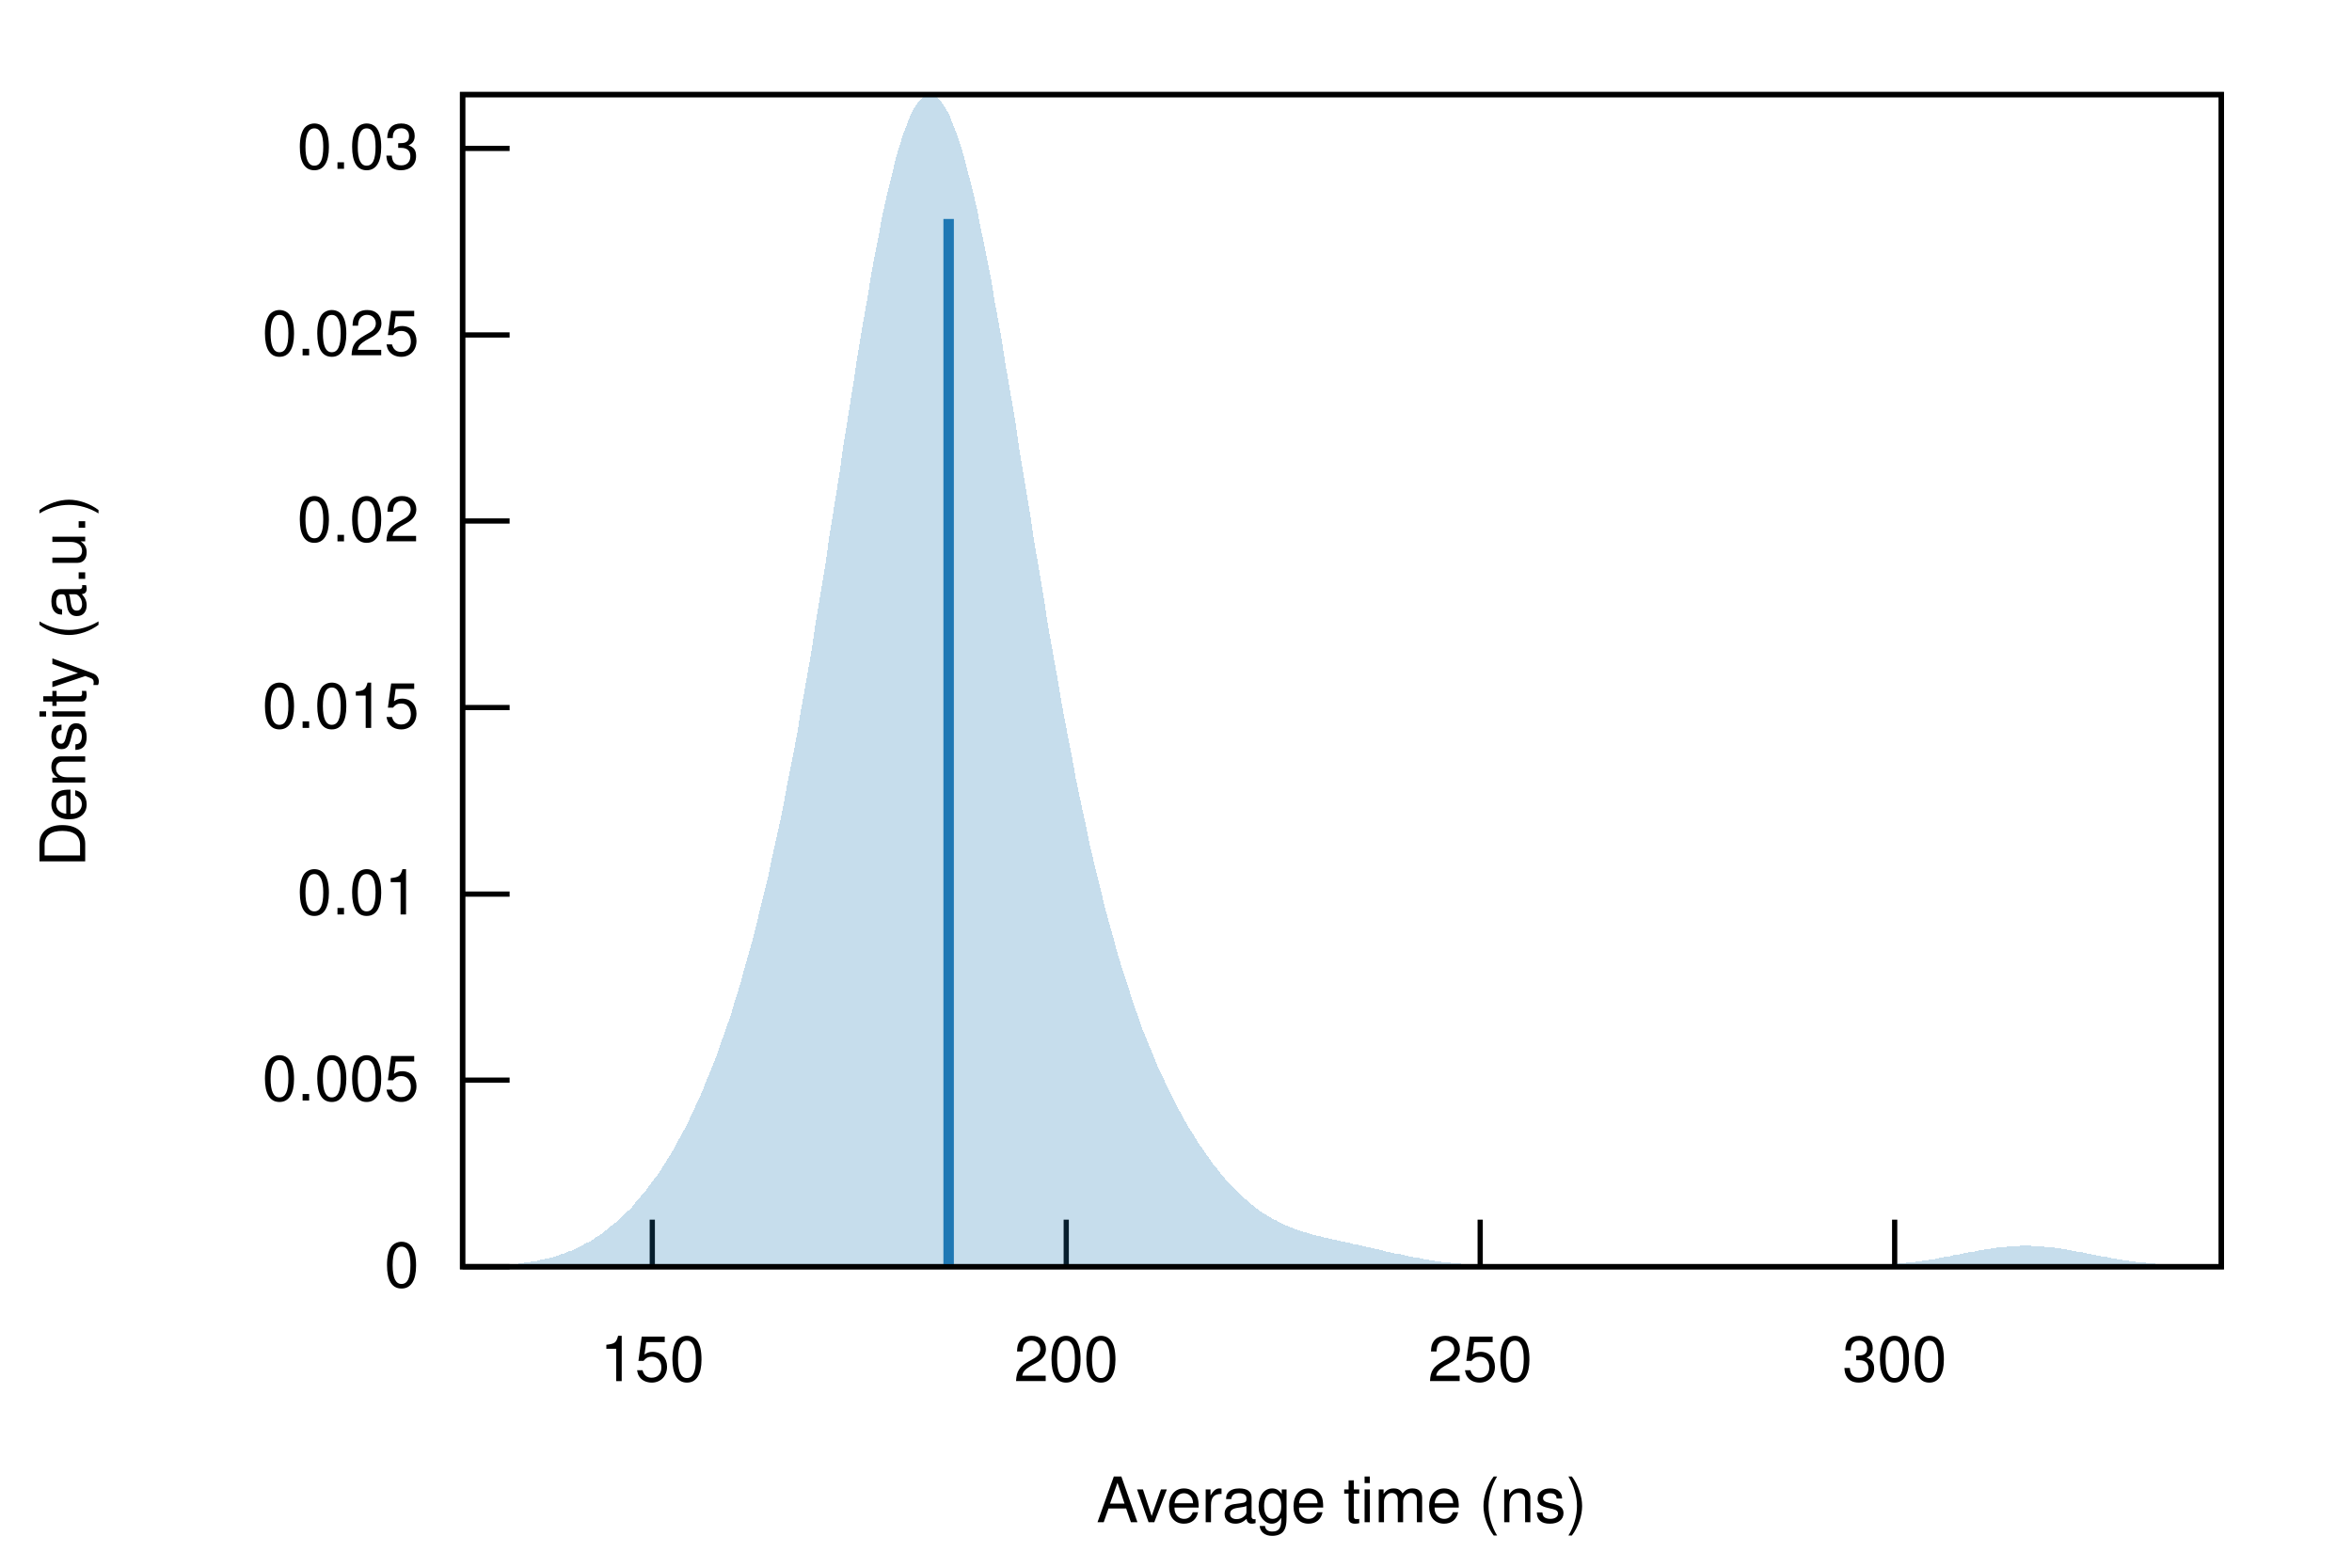
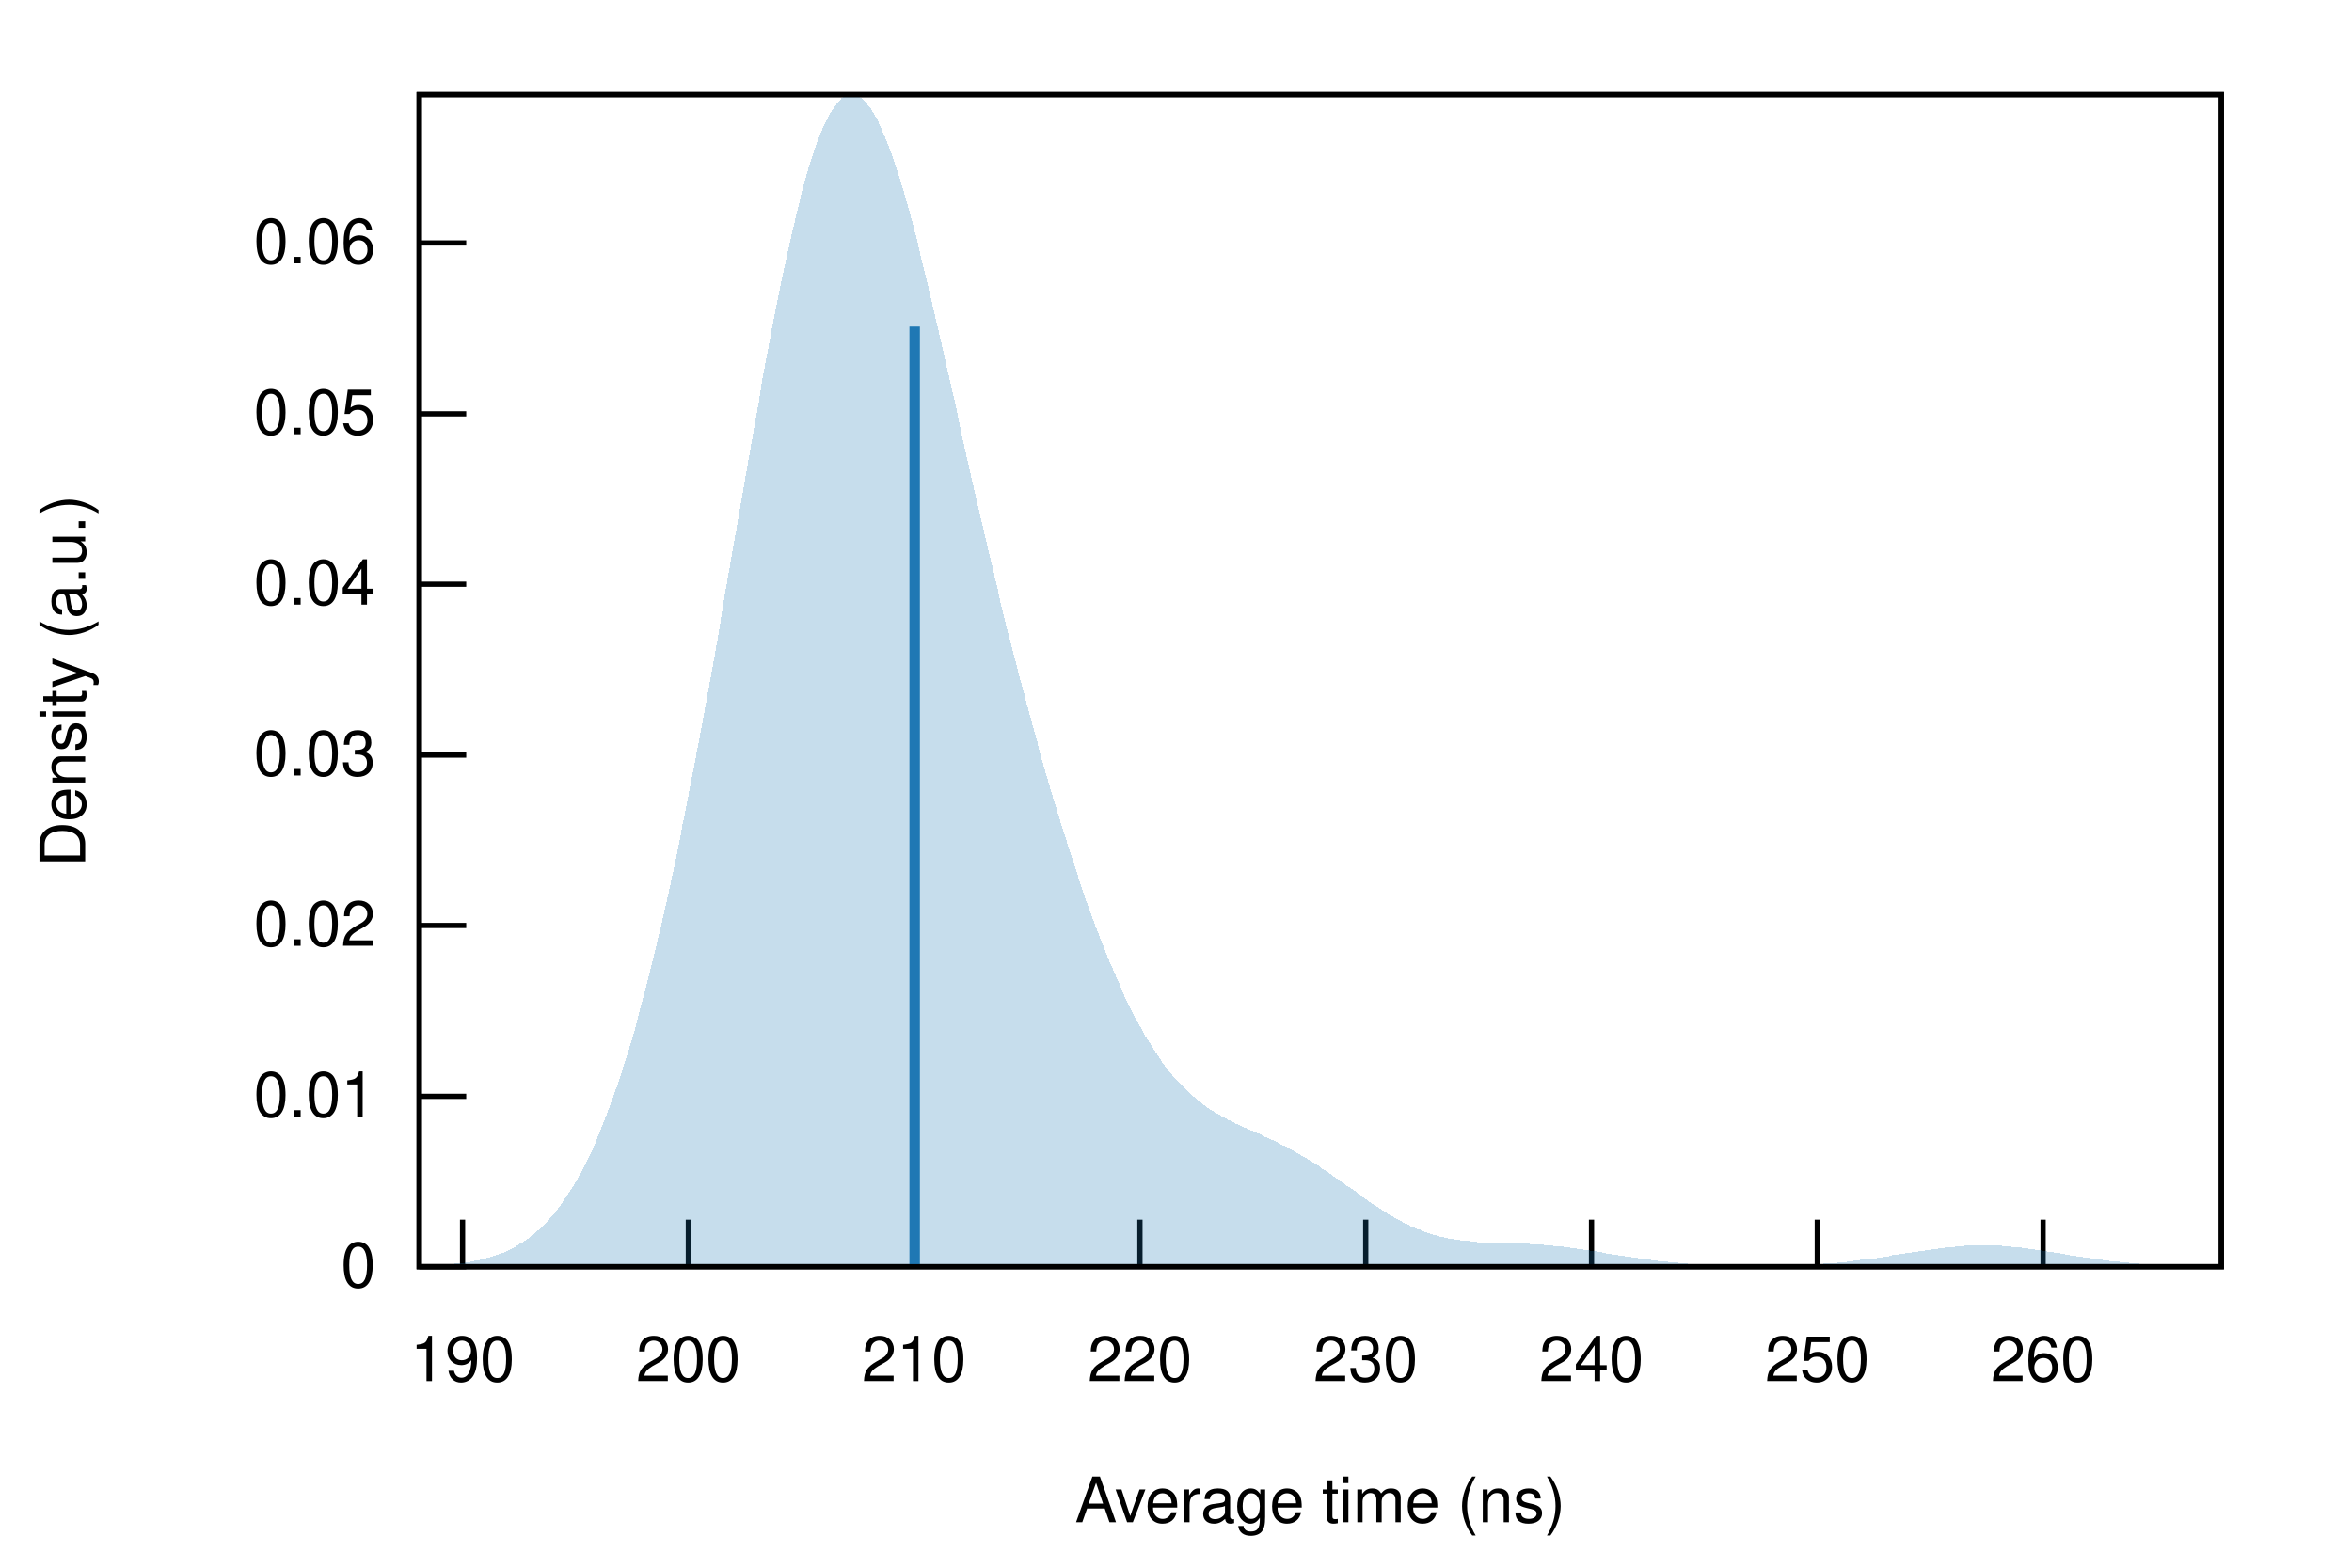
<svg xmlns="http://www.w3.org/2000/svg" xmlns:xlink="http://www.w3.org/1999/xlink" viewBox="0 0 450 300">
  <g id="gnuplot_canvas">
    <rect x="0" y="0" width="450" height="300" fill="none" />
    <defs>
      <circle id="gpDot" r="0.5" stroke-width="0.5" />
      <path id="gpPt0" stroke-width="0.222" stroke="currentColor" d="M-1,0 h2 M0,-1 v2" />
      <path id="gpPt1" stroke-width="0.222" stroke="currentColor" d="M-1,-1 L1,1 M1,-1 L-1,1" />
      <path id="gpPt2" stroke-width="0.222" stroke="currentColor" d="M-1,0 L1,0 M0,-1 L0,1 M-1,-1 L1,1 M-1,1 L1,-1" />
      <rect id="gpPt3" stroke-width="0.222" stroke="currentColor" x="-1" y="-1" width="2" height="2" />
      <rect id="gpPt4" stroke-width="0.222" stroke="currentColor" fill="currentColor" x="-1" y="-1" width="2" height="2" />
      <circle id="gpPt5" stroke-width="0.222" stroke="currentColor" cx="0" cy="0" r="1" />
      <use xlink:href="#gpPt5" id="gpPt6" fill="currentColor" stroke="none" />
      <path id="gpPt7" stroke-width="0.222" stroke="currentColor" d="M0,-1.33 L-1.33,0.67 L1.33,0.67 z" />
      <use xlink:href="#gpPt7" id="gpPt8" fill="currentColor" stroke="none" />
      <use xlink:href="#gpPt7" id="gpPt9" stroke="currentColor" transform="rotate(180)" />
      <use xlink:href="#gpPt9" id="gpPt10" fill="currentColor" stroke="none" />
      <use xlink:href="#gpPt3" id="gpPt11" stroke="currentColor" transform="rotate(45)" />
      <use xlink:href="#gpPt11" id="gpPt12" fill="currentColor" stroke="none" />
      <path id="gpPt13" stroke-width="0.222" stroke="currentColor" d="M0,1.330 L1.265,0.411 L0.782,-1.067 L-0.782,-1.076 L-1.265,0.411 z" />
      <use xlink:href="#gpPt13" id="gpPt14" fill="currentColor" stroke="none" />
      <filter id="textbox" filterUnits="objectBoundingBox" x="0" y="0" height="1" width="1">
        <feFlood flood-color="white" flood-opacity="1" result="bgnd" />
        <feComposite in="SourceGraphic" in2="bgnd" operator="atop" />
      </filter>
      <filter id="greybox" filterUnits="objectBoundingBox" x="0" y="0" height="1" width="1">
        <feFlood flood-color="lightgrey" flood-opacity="1" result="grey" />
        <feComposite in="SourceGraphic" in2="grey" operator="atop" />
      </filter>
    </defs>
    <g fill="none" color="white" stroke="currentColor" stroke-width="1.00" stroke-linecap="butt" stroke-linejoin="miter">
</g>
    <g fill="none" color="black" stroke="currentColor" stroke-width="1.00" stroke-linecap="butt" stroke-linejoin="miter">
-       <path stroke="black" d="M88.5,242.4 L97.5,242.4  " />
-       <g transform="translate(80.2,246.3)" stroke="none" fill="black" font-family="Helvetica" font-size="12.00" text-anchor="end">
+       <path stroke="black" d="M80.2,242.4 L89.2,242.4  " />
+       <g transform="translate(71.9,246.3)" stroke="none" fill="black" font-family="Helvetica" font-size="12.00" text-anchor="end">
        <text>
          <tspan font-family="Helvetica"> 0</tspan>
        </text>
      </g>
    </g>
    <g fill="none" color="black" stroke="currentColor" stroke-width="1.00" stroke-linecap="butt" stroke-linejoin="miter">
-       <path stroke="black" d="M88.5,206.7 L97.5,206.7  " />
-       <g transform="translate(80.2,210.6)" stroke="none" fill="black" font-family="Helvetica" font-size="12.00" text-anchor="end">
-         <text>
-           <tspan font-family="Helvetica"> 0.005</tspan>
-         </text>
-       </g>
-     </g>
-     <g fill="none" color="black" stroke="currentColor" stroke-width="1.00" stroke-linecap="butt" stroke-linejoin="miter">
-       <path stroke="black" d="M88.5,171.1 L97.5,171.1  " />
-       <g transform="translate(80.2,175.0)" stroke="none" fill="black" font-family="Helvetica" font-size="12.00" text-anchor="end">
+       <path stroke="black" d="M80.2,209.8 L89.2,209.8  " />
+       <g transform="translate(71.9,213.7)" stroke="none" fill="black" font-family="Helvetica" font-size="12.00" text-anchor="end">
        <text>
          <tspan font-family="Helvetica"> 0.01</tspan>
        </text>
      </g>
    </g>
    <g fill="none" color="black" stroke="currentColor" stroke-width="1.00" stroke-linecap="butt" stroke-linejoin="miter">
-       <path stroke="black" d="M88.5,135.4 L97.5,135.4  " />
-       <g transform="translate(80.2,139.3)" stroke="none" fill="black" font-family="Helvetica" font-size="12.00" text-anchor="end">
-         <text>
-           <tspan font-family="Helvetica"> 0.015</tspan>
-         </text>
-       </g>
-     </g>
-     <g fill="none" color="black" stroke="currentColor" stroke-width="1.00" stroke-linecap="butt" stroke-linejoin="miter">
-       <path stroke="black" d="M88.5,99.7 L97.5,99.7  " />
-       <g transform="translate(80.2,103.6)" stroke="none" fill="black" font-family="Helvetica" font-size="12.00" text-anchor="end">
+       <path stroke="black" d="M80.2,177.1 L89.2,177.1  " />
+       <g transform="translate(71.9,181.0)" stroke="none" fill="black" font-family="Helvetica" font-size="12.00" text-anchor="end">
        <text>
          <tspan font-family="Helvetica"> 0.02</tspan>
        </text>
      </g>
    </g>
    <g fill="none" color="black" stroke="currentColor" stroke-width="1.00" stroke-linecap="butt" stroke-linejoin="miter">
-       <path stroke="black" d="M88.5,64.1 L97.5,64.1  " />
-       <g transform="translate(80.2,68.0)" stroke="none" fill="black" font-family="Helvetica" font-size="12.00" text-anchor="end">
-         <text>
-           <tspan font-family="Helvetica"> 0.025</tspan>
-         </text>
-       </g>
-     </g>
-     <g fill="none" color="black" stroke="currentColor" stroke-width="1.00" stroke-linecap="butt" stroke-linejoin="miter">
-       <path stroke="black" d="M88.5,28.4 L97.5,28.4  " />
-       <g transform="translate(80.2,32.3)" stroke="none" fill="black" font-family="Helvetica" font-size="12.00" text-anchor="end">
+       <path stroke="black" d="M80.2,144.5 L89.2,144.5  " />
+       <g transform="translate(71.9,148.4)" stroke="none" fill="black" font-family="Helvetica" font-size="12.00" text-anchor="end">
        <text>
          <tspan font-family="Helvetica"> 0.03</tspan>
        </text>
      </g>
    </g>
    <g fill="none" color="black" stroke="currentColor" stroke-width="1.00" stroke-linecap="butt" stroke-linejoin="miter">
-       <path stroke="black" d="M124.8,242.4 L124.8,233.4  " />
-       <g transform="translate(124.8,264.3)" stroke="none" fill="black" font-family="Helvetica" font-size="12.00" text-anchor="middle">
+       <path stroke="black" d="M80.2,111.8 L89.2,111.8  " />
+       <g transform="translate(71.9,115.7)" stroke="none" fill="black" font-family="Helvetica" font-size="12.00" text-anchor="end">
        <text>
-           <tspan font-family="Helvetica"> 150</tspan>
+           <tspan font-family="Helvetica"> 0.04</tspan>
        </text>
      </g>
    </g>
    <g fill="none" color="black" stroke="currentColor" stroke-width="1.00" stroke-linecap="butt" stroke-linejoin="miter">
-       <path stroke="black" d="M204.0,242.4 L204.0,233.4  " />
-       <g transform="translate(204.0,264.3)" stroke="none" fill="black" font-family="Helvetica" font-size="12.00" text-anchor="middle">
+       <path stroke="black" d="M80.2,79.2 L89.2,79.2  " />
+       <g transform="translate(71.9,83.1)" stroke="none" fill="black" font-family="Helvetica" font-size="12.00" text-anchor="end">
+         <text>
+           <tspan font-family="Helvetica"> 0.05</tspan>
+         </text>
+       </g>
+     </g>
+     <g fill="none" color="black" stroke="currentColor" stroke-width="1.00" stroke-linecap="butt" stroke-linejoin="miter">
+       <path stroke="black" d="M80.2,46.5 L89.2,46.5  " />
+       <g transform="translate(71.9,50.4)" stroke="none" fill="black" font-family="Helvetica" font-size="12.00" text-anchor="end">
+         <text>
+           <tspan font-family="Helvetica"> 0.06</tspan>
+         </text>
+       </g>
+     </g>
+     <g fill="none" color="black" stroke="currentColor" stroke-width="1.00" stroke-linecap="butt" stroke-linejoin="miter">
+       <path stroke="black" d="M88.5,242.4 L88.5,233.4  " />
+       <g transform="translate(88.5,264.3)" stroke="none" fill="black" font-family="Helvetica" font-size="12.00" text-anchor="middle">
+         <text>
+           <tspan font-family="Helvetica"> 190</tspan>
+         </text>
+       </g>
+     </g>
+     <g fill="none" color="black" stroke="currentColor" stroke-width="1.00" stroke-linecap="butt" stroke-linejoin="miter">
+       <path stroke="black" d="M131.7,242.4 L131.7,233.4  " />
+       <g transform="translate(131.7,264.3)" stroke="none" fill="black" font-family="Helvetica" font-size="12.00" text-anchor="middle">
        <text>
          <tspan font-family="Helvetica"> 200</tspan>
        </text>
      </g>
    </g>
    <g fill="none" color="black" stroke="currentColor" stroke-width="1.00" stroke-linecap="butt" stroke-linejoin="miter">
-       <path stroke="black" d="M283.2,242.4 L283.2,233.4  " />
-       <g transform="translate(283.2,264.3)" stroke="none" fill="black" font-family="Helvetica" font-size="12.00" text-anchor="middle">
+       <path stroke="black" d="M174.9,242.4 L174.9,233.4  " />
+       <g transform="translate(174.9,264.3)" stroke="none" fill="black" font-family="Helvetica" font-size="12.00" text-anchor="middle">
+         <text>
+           <tspan font-family="Helvetica"> 210</tspan>
+         </text>
+       </g>
+     </g>
+     <g fill="none" color="black" stroke="currentColor" stroke-width="1.00" stroke-linecap="butt" stroke-linejoin="miter">
+       <path stroke="black" d="M218.1,242.4 L218.1,233.4  " />
+       <g transform="translate(218.1,264.3)" stroke="none" fill="black" font-family="Helvetica" font-size="12.00" text-anchor="middle">
+         <text>
+           <tspan font-family="Helvetica"> 220</tspan>
+         </text>
+       </g>
+     </g>
+     <g fill="none" color="black" stroke="currentColor" stroke-width="1.00" stroke-linecap="butt" stroke-linejoin="miter">
+       <path stroke="black" d="M261.3,242.4 L261.3,233.4  " />
+       <g transform="translate(261.3,264.3)" stroke="none" fill="black" font-family="Helvetica" font-size="12.00" text-anchor="middle">
+         <text>
+           <tspan font-family="Helvetica"> 230</tspan>
+         </text>
+       </g>
+     </g>
+     <g fill="none" color="black" stroke="currentColor" stroke-width="1.00" stroke-linecap="butt" stroke-linejoin="miter">
+       <path stroke="black" d="M304.5,242.4 L304.5,233.4  " />
+       <g transform="translate(304.5,264.3)" stroke="none" fill="black" font-family="Helvetica" font-size="12.00" text-anchor="middle">
+         <text>
+           <tspan font-family="Helvetica"> 240</tspan>
+         </text>
+       </g>
+     </g>
+     <g fill="none" color="black" stroke="currentColor" stroke-width="1.00" stroke-linecap="butt" stroke-linejoin="miter">
+       <path stroke="black" d="M347.7,242.4 L347.7,233.4  " />
+       <g transform="translate(347.7,264.3)" stroke="none" fill="black" font-family="Helvetica" font-size="12.00" text-anchor="middle">
        <text>
          <tspan font-family="Helvetica"> 250</tspan>
        </text>
      </g>
    </g>
    <g fill="none" color="black" stroke="currentColor" stroke-width="1.00" stroke-linecap="butt" stroke-linejoin="miter">
-       <path stroke="black" d="M362.5,242.4 L362.5,233.4  " />
-       <g transform="translate(362.5,264.3)" stroke="none" fill="black" font-family="Helvetica" font-size="12.00" text-anchor="middle">
+       <path stroke="black" d="M390.9,242.4 L390.9,233.4  " />
+       <g transform="translate(390.9,264.3)" stroke="none" fill="black" font-family="Helvetica" font-size="12.00" text-anchor="middle">
        <text>
-           <tspan font-family="Helvetica"> 300</tspan>
+           <tspan font-family="Helvetica"> 260</tspan>
        </text>
      </g>
    </g>
    <g fill="none" color="black" stroke="currentColor" stroke-width="1.00" stroke-linecap="butt" stroke-linejoin="miter">
</g>
    <g fill="none" color="black" stroke="currentColor" stroke-width="1.00" stroke-linecap="butt" stroke-linejoin="miter">
-       <path stroke="black" d="M88.5,18.1 L88.5,242.4 L425.0,242.4 L425.0,18.1 L88.5,18.1 Z  " />
+       <path stroke="black" d="M80.2,18.1 L80.2,242.4 L425.0,242.4 L425.0,18.1 L80.2,18.1 Z  " />
    </g>
    <g fill="none" color="black" stroke="currentColor" stroke-width="1.00" stroke-linecap="butt" stroke-linejoin="miter">
      <g transform="translate(16.3,130.3) rotate(270)" stroke="none" fill="black" font-family="Helvetica" font-size="12.00" text-anchor="middle">
        <text>
          <tspan font-family="Helvetica">Density (a.u.)</tspan>
        </text>
      </g>
    </g>
    <g fill="none" color="black" stroke="currentColor" stroke-width="1.00" stroke-linecap="butt" stroke-linejoin="miter">
-       <g transform="translate(256.7,291.3)" stroke="none" fill="black" font-family="Helvetica" font-size="12.00" text-anchor="middle">
+       <g transform="translate(252.6,291.3)" stroke="none" fill="black" font-family="Helvetica" font-size="12.00" text-anchor="middle">
        <text>
          <tspan font-family="Helvetica">Average time (ns)</tspan>
        </text>
      </g>
    </g>
    <g fill="none" color="black" stroke="currentColor" stroke-width="1.00" stroke-linecap="butt" stroke-linejoin="miter">
</g>
    <g id="gnuplot_plot_1">
      <g fill="none" color="black" stroke="currentColor" stroke-width="1.00" stroke-linecap="butt" stroke-linejoin="miter">
        <g stroke="none" shape-rendering="crispEdges">
-           <polygon fill="rgb( 31, 120, 180)" fill-opacity="0.25" points="88.5,242.3 89.2,242.3 89.8,242.3 90.5,242.3 91.2,242.3 91.9,242.3 92.5,242.2 93.2,242.2 93.9,242.2 94.6,242.2 95.2,242.1 95.9,242.1 96.6,242.0 97.3,242.0 97.9,241.9 98.6,241.9 99.3,241.8 100.0,241.7 100.6,241.6 101.3,241.5 102.0,241.4 102.7,241.3 103.3,241.1 104.0,241.0 104.7,240.8 105.4,240.7 106.0,240.5 106.7,240.3 107.4,240.0 108.1,239.8 108.7,239.5 109.4,239.3 110.1,239.0 110.8,238.6 111.4,238.3 112.1,237.9 112.8,237.6 113.5,237.2 114.1,236.7 114.8,236.3 115.5,235.8 116.1,235.3 116.8,234.7 117.5,234.2 118.2,233.6 118.8,233.0 119.5,232.3 120.2,231.7 120.9,231.0 121.5,230.2 122.2,229.4 122.9,228.6 123.6,227.8 124.2,226.9 124.9,226.0 125.6,225.1 126.3,224.1 126.9,223.1 127.6,222.0 128.3,220.9 129.0,219.7 129.6,218.5 130.3,217.3 131.0,216.0 131.7,214.7 132.3,213.3 133.0,211.8 133.7,210.3 134.4,208.8 135.0,207.2 135.7,205.5 136.4,203.8 137.1,202.0 137.7,200.2 138.4,198.3 139.1,196.3 139.8,194.3 140.4,192.2 141.1,190.0 141.8,187.7 142.4,185.4 143.1,183.0 143.8,180.5 144.5,177.9 145.1,175.3 145.8,172.5 146.5,169.7 147.2,166.7 147.8,163.7 148.5,160.6 149.2,157.4 149.9,154.1 150.5,150.7 151.2,147.2 151.9,143.6 152.6,139.9 153.2,136.1 153.9,132.3 154.6,128.3 155.3,124.3 155.9,120.2 156.6,116.0 157.3,111.8 158.0,107.5 158.6,103.1 159.3,98.8 160.0,94.4 160.7,90.0 161.3,85.6 162.0,81.3 162.7,76.9 163.4,72.6 164.0,68.4 164.7,64.2 165.4,60.2 166.1,56.2 166.7,52.4 167.4,48.7 168.1,45.2 168.7,41.8 169.4,38.6 170.1,35.6 170.8,32.8 171.4,30.2 172.1,27.9 172.8,25.7 173.5,23.9 174.1,22.3 174.8,20.9 175.5,19.8 176.2,19.0 176.8,18.4 177.5,18.1 178.2,18.1 178.9,18.3 179.5,18.9 180.2,19.6 180.9,20.7 181.6,21.9 182.2,23.5 182.9,25.2 183.6,27.2 184.3,29.5 184.9,31.9 185.6,34.5 186.3,37.3 187.0,40.3 187.6,43.5 188.3,46.8 189.0,50.3 189.7,53.9 190.3,57.6 191.0,61.4 191.7,65.3 192.3,69.3 193.0,73.3 193.7,77.4 194.4,81.6 195.0,85.8 195.7,90.0 196.4,94.2 197.1,98.4 197.7,102.6 198.4,106.7 199.1,110.9 199.8,115.0 200.4,119.0 201.1,123.0 201.8,126.9 202.5,130.8 203.1,134.5 203.8,138.2 204.5,141.8 205.2,145.4 205.8,148.8 206.5,152.2 207.2,155.4 207.9,158.6 208.5,161.6 209.2,164.6 209.9,167.5 210.6,170.2 211.2,172.9 211.9,175.5 212.6,178.0 213.3,180.5 213.9,182.8 214.6,185.0 215.3,187.2 216.0,189.3 216.6,191.3 217.3,193.3 218.0,195.2 218.6,197.0 219.3,198.7 220.0,200.4 220.7,202.1 221.3,203.6 222.0,205.2 222.7,206.6 223.4,208.1 224.0,209.4 224.7,210.8 225.4,212.1 226.1,213.3 226.7,214.5 227.4,215.7 228.1,216.8 228.8,217.9 229.4,218.9 230.1,219.9 230.8,220.9 231.5,221.9 232.1,222.8 232.8,223.6 233.5,224.5 234.2,225.3 234.8,226.1 235.5,226.8 236.2,227.5 236.9,228.2 237.5,228.8 238.2,229.4 238.9,230.0 239.6,230.6 240.2,231.1 240.9,231.6 241.6,232.1 242.3,232.5 242.9,232.9 243.6,233.3 244.3,233.6 244.9,234.0 245.6,234.3 246.3,234.6 247.0,234.9 247.6,235.1 248.3,235.4 249.0,235.6 249.7,235.8 250.3,236.0 251.0,236.2 251.7,236.4 252.4,236.5 253.0,236.7 253.7,236.9 254.4,237.0 255.1,237.2 255.7,237.3 256.4,237.5 257.1,237.6 257.8,237.8 258.4,237.9 259.1,238.1 259.8,238.2 260.5,238.4 261.1,238.5 261.8,238.7 262.5,238.8 263.2,239.0 263.8,239.1 264.5,239.3 265.2,239.5 265.9,239.6 266.5,239.8 267.2,239.9 267.9,240.0 268.6,240.2 269.2,240.3 269.9,240.5 270.6,240.6 271.2,240.7 271.9,240.8 272.6,241.0 273.3,241.1 273.9,241.2 274.6,241.3 275.3,241.4 276.0,241.5 276.6,241.6 277.3,241.6 278.0,241.7 278.7,241.8 279.3,241.8 280.0,241.9 280.7,241.9 281.4,242.0 282.0,242.0 282.7,242.1 283.4,242.1 284.1,242.2 284.7,242.2 285.4,242.2 286.1,242.2 286.8,242.3 287.4,242.3 288.1,242.3 288.8,242.3 289.5,242.3 290.1,242.3 290.8,242.3 291.5,242.3 292.2,242.4 292.8,242.4 293.5,242.4 294.2,242.4 294.9,242.4 295.5,242.4 296.2,242.4 296.9,242.4 297.5,242.4 298.2,242.4 298.9,242.4 299.6,242.4 300.2,242.4 300.9,242.4 301.6,242.4 302.3,242.4 302.9,242.4 303.6,242.4 304.3,242.4 305.0,242.4 305.6,242.4 306.3,242.4 307.0,242.4 307.7,242.4 308.3,242.4 309.0,242.4 309.7,242.4 310.4,242.4 311.0,242.4 311.7,242.4 312.4,242.4 313.1,242.4 313.7,242.4 314.4,242.4 315.1,242.4 315.8,242.4 316.4,242.4 317.1,242.4 317.8,242.4 318.5,242.4 319.1,242.4 319.8,242.4 320.5,242.4 321.2,242.4 321.8,242.4 322.5,242.4 323.2,242.4 323.8,242.4 324.5,242.4 325.2,242.4 325.9,242.4 326.5,242.4 327.2,242.4 327.9,242.4 328.6,242.4 329.2,242.4 329.9,242.4 330.6,242.4 331.3,242.4 331.9,242.4 332.6,242.4 333.3,242.4 334.0,242.4 334.6,242.4 335.3,242.4 336.0,242.4 336.7,242.4 337.3,242.4 338.0,242.4 338.7,242.4 339.4,242.4 340.0,242.4 340.7,242.4 341.4,242.4 342.1,242.4 342.7,242.4 343.4,242.4 344.1,242.4 344.8,242.4 345.4,242.4 346.1,242.4 346.8,242.4 347.4,242.4 348.1,242.4 348.8,242.4 349.5,242.4 350.1,242.4 350.8,242.3 351.5,242.3 352.2,242.3 352.8,242.3 353.5,242.3 354.2,242.3 354.9,242.3 355.5,242.2 356.2,242.2 356.9,242.2 357.6,242.2 358.2,242.1 358.9,242.1 359.6,242.1 360.3,242.0 360.9,242.0 361.6,241.9 362.3,241.9 363.0,241.8 363.6,241.8 364.3,241.7 365.0,241.6 365.7,241.5 366.3,241.5 367.0,241.4 367.7,241.3 368.4,241.2 369.0,241.1 369.7,241.0 370.4,240.9 371.1,240.7 371.7,240.6 372.4,240.5 373.1,240.4 373.7,240.2 374.4,240.1 375.1,240.0 375.8,239.8 376.4,239.7 377.1,239.6 377.8,239.5 378.5,239.3 379.1,239.2 379.8,239.1 380.5,239.0 381.2,238.9 381.8,238.8 382.5,238.7 383.2,238.7 383.9,238.6 384.5,238.5 385.2,238.5 385.9,238.5 386.6,238.4 387.2,238.4 387.9,238.4 388.6,238.4 389.3,238.5 389.9,238.5 390.6,238.5 391.3,238.6 392.0,238.7 392.6,238.7 393.3,238.8 394.0,238.9 394.7,239.0 395.3,239.1 396.0,239.2 396.7,239.4 397.4,239.5 398.0,239.6 398.7,239.7 399.4,239.9 400.0,240.0 400.7,240.1 401.4,240.3 402.1,240.4 402.7,240.5 403.4,240.6 404.1,240.8 404.8,240.9 405.4,241.0 406.1,241.1 406.8,241.2 407.5,241.3 408.1,241.4 408.8,241.5 409.5,241.6 410.2,241.6 410.8,241.7 411.5,241.8 412.2,241.8 412.9,241.9 413.5,241.9 414.2,242.0 414.9,242.0 415.6,242.1 416.2,242.1 416.9,242.2 417.6,242.2 418.3,242.2 418.9,242.2 419.6,242.3 420.3,242.3 421.0,242.3 421.6,242.3 422.3,242.3 423.0,242.3 423.7,242.3 424.3,242.3 425.0,242.4 425.0,242.4 424.3,242.4 423.7,242.4 423.0,242.4 422.3,242.4 421.6,242.4 421.0,242.4 420.3,242.4 419.6,242.4 418.9,242.4 418.3,242.4 417.6,242.4 416.9,242.4 416.2,242.4 415.6,242.4 414.9,242.4 414.2,242.4 413.5,242.4 412.9,242.4 412.2,242.4 411.5,242.4 410.8,242.4 410.2,242.4 409.5,242.4 408.8,242.4 408.1,242.4 407.5,242.4 406.8,242.4 406.1,242.4 405.4,242.4 404.8,242.4 404.1,242.4 403.4,242.4 402.7,242.4 402.1,242.4 401.4,242.4 400.7,242.4 400.0,242.4 399.4,242.4 398.7,242.4 398.0,242.4 397.4,242.4 396.7,242.4 396.0,242.4 395.3,242.4 394.7,242.4 394.0,242.4 393.3,242.4 392.6,242.4 392.0,242.4 391.3,242.4 390.6,242.4 389.9,242.4 389.3,242.4 388.6,242.4 387.9,242.4 387.2,242.4 386.6,242.4 385.9,242.4 385.2,242.4 384.5,242.4 383.9,242.4 383.2,242.4 382.5,242.4 381.8,242.4 381.2,242.4 380.5,242.4 379.8,242.4 379.1,242.4 378.5,242.4 377.8,242.4 377.1,242.4 376.4,242.4 375.8,242.4 375.1,242.4 374.4,242.4 373.7,242.4 373.1,242.4 372.4,242.4 371.7,242.4 371.1,242.4 370.4,242.4 369.7,242.4 369.0,242.4 368.4,242.4 367.7,242.4 367.0,242.4 366.3,242.4 365.7,242.4 365.0,242.4 364.3,242.4 363.6,242.4 363.0,242.4 362.3,242.4 361.6,242.4 360.9,242.4 360.3,242.4 359.6,242.4 358.9,242.4 358.2,242.4 357.6,242.4 356.9,242.4 356.2,242.4 355.5,242.4 354.9,242.4 354.2,242.4 353.5,242.4 352.8,242.4 352.2,242.4 351.5,242.4 350.8,242.4 350.1,242.4 349.5,242.4 348.8,242.4 348.1,242.4 347.4,242.4 346.8,242.4 346.1,242.4 345.4,242.4 344.8,242.4 344.1,242.4 343.4,242.4 342.7,242.4 342.1,242.4 341.4,242.4 340.7,242.4 340.0,242.4 339.4,242.4 338.7,242.4 338.0,242.4 337.3,242.4 336.7,242.4 336.0,242.4 335.3,242.4 334.6,242.4 334.0,242.4 333.3,242.4 332.6,242.4 331.9,242.4 331.3,242.4 330.6,242.4 329.9,242.4 329.2,242.4 328.6,242.4 327.9,242.4 327.2,242.4 326.5,242.4 325.9,242.4 325.2,242.4 324.5,242.4 323.8,242.4 323.2,242.4 322.5,242.4 321.8,242.4 321.2,242.4 320.5,242.4 319.8,242.4 319.1,242.4 318.5,242.4 317.8,242.4 317.1,242.4 316.4,242.4 315.8,242.4 315.1,242.4 314.4,242.4 313.7,242.4 313.1,242.4 312.4,242.4 311.7,242.4 311.0,242.4 310.4,242.4 309.7,242.4 309.0,242.4 308.3,242.4 307.7,242.4 307.0,242.4 306.3,242.4 305.6,242.4 305.0,242.4 304.3,242.4 303.6,242.4 302.9,242.4 302.3,242.4 301.6,242.4 300.9,242.4 300.2,242.4 299.6,242.4 298.9,242.4 298.2,242.4 297.5,242.4 296.9,242.4 296.2,242.4 295.5,242.4 294.9,242.4 294.2,242.4 293.5,242.4 292.8,242.4 292.2,242.4 291.5,242.4 290.8,242.4 290.1,242.4 289.5,242.4 288.8,242.4 288.1,242.4 287.4,242.4 286.8,242.4 286.1,242.4 285.4,242.4 284.7,242.4 284.1,242.4 283.4,242.4 282.7,242.4 282.0,242.4 281.4,242.4 280.7,242.4 280.0,242.4 279.3,242.4 278.7,242.4 278.0,242.4 277.3,242.4 276.6,242.4 276.0,242.4 275.3,242.4 274.6,242.4 273.9,242.4 273.3,242.4 272.6,242.4 271.9,242.4 271.2,242.4 270.6,242.4 269.9,242.4 269.2,242.4 268.6,242.4 267.9,242.4 267.2,242.4 266.5,242.4 265.9,242.4 265.2,242.4 264.5,242.4 263.8,242.4 263.2,242.4 262.5,242.4 261.8,242.4 261.1,242.4 260.5,242.4 259.8,242.4 259.1,242.4 258.4,242.4 257.8,242.4 257.1,242.4 256.4,242.4 255.7,242.4 255.1,242.4 254.4,242.4 253.7,242.4 253.0,242.4 252.4,242.4 251.7,242.4 251.0,242.4 250.3,242.4 249.7,242.4 249.0,242.4 248.3,242.4 247.6,242.4 247.0,242.4 246.3,242.4 245.6,242.4 244.9,242.4 244.3,242.4 243.6,242.4 242.9,242.4 242.3,242.4 241.6,242.4 240.9,242.4 240.2,242.4 239.6,242.4 238.9,242.4 238.2,242.4 237.5,242.4 236.9,242.4 236.2,242.4 235.5,242.4 234.8,242.4 234.2,242.4 233.5,242.4 232.8,242.4 232.1,242.4 231.5,242.4 230.8,242.4 230.1,242.4 229.4,242.4 228.8,242.4 228.1,242.4 227.4,242.4 226.7,242.4 226.1,242.4 225.4,242.4 224.7,242.4 224.0,242.4 223.4,242.4 222.7,242.4 222.0,242.4 221.3,242.4 220.7,242.4 220.0,242.4 219.3,242.4 218.6,242.4 218.0,242.4 217.3,242.4 216.6,242.4 216.0,242.4 215.3,242.4 214.6,242.4 213.9,242.4 213.3,242.4 212.6,242.4 211.9,242.4 211.2,242.4 210.6,242.4 209.9,242.4 209.2,242.4 208.5,242.4 207.9,242.4 207.2,242.4 206.5,242.4 205.8,242.4 205.2,242.4 204.5,242.4 203.8,242.4 203.1,242.4 202.5,242.4 201.8,242.4 201.1,242.4 200.4,242.4 199.8,242.4 199.1,242.4 198.4,242.4 197.7,242.4 197.1,242.4 196.4,242.4 195.7,242.4 195.0,242.4 194.4,242.4 193.7,242.4 193.0,242.4 192.3,242.4 191.7,242.4 191.0,242.4 190.3,242.4 189.7,242.4 189.0,242.4 188.3,242.4 187.6,242.4 187.0,242.4 186.3,242.4 185.6,242.4 184.9,242.4 184.3,242.4 183.6,242.4 182.9,242.4 182.2,242.4 181.6,242.4 180.9,242.4 180.2,242.4 179.5,242.4 178.9,242.4 178.2,242.4 177.5,242.4 176.8,242.4 176.2,242.4 175.5,242.4 174.8,242.4 174.1,242.4 173.5,242.4 172.8,242.4 172.1,242.4 171.4,242.4 170.8,242.4 170.1,242.4 169.4,242.4 168.7,242.4 168.1,242.4 167.4,242.4 166.7,242.4 166.1,242.4 165.4,242.4 164.7,242.4 164.0,242.4 163.4,242.4 162.7,242.4 162.0,242.4 161.3,242.4 160.7,242.4 160.0,242.4 159.3,242.4 158.6,242.4 158.0,242.4 157.3,242.4 156.6,242.4 155.9,242.4 155.3,242.4 154.6,242.4 153.9,242.4 153.2,242.4 152.6,242.4 151.9,242.4 151.2,242.4 150.5,242.4 149.9,242.4 149.2,242.4 148.5,242.4 147.8,242.4 147.2,242.4 146.5,242.4 145.8,242.4 145.1,242.4 144.5,242.4 143.8,242.4 143.1,242.4 142.4,242.4 141.8,242.4 141.1,242.4 140.4,242.4 139.8,242.4 139.1,242.4 138.4,242.4 137.7,242.4 137.1,242.4 136.4,242.4 135.7,242.4 135.0,242.4 134.4,242.4 133.7,242.4 133.0,242.4 132.3,242.4 131.7,242.4 131.0,242.4 130.3,242.4 129.6,242.4 129.0,242.4 128.3,242.4 127.6,242.4 126.9,242.4 126.3,242.4 125.6,242.4 124.9,242.4 124.2,242.4 123.6,242.4 122.9,242.4 122.2,242.4 121.5,242.4 120.9,242.4 120.2,242.4 119.5,242.4 118.8,242.4 118.2,242.4 117.5,242.4 116.8,242.4 116.1,242.4 115.5,242.4 114.8,242.4 114.1,242.4 113.5,242.4 112.8,242.4 112.1,242.4 111.4,242.4 110.8,242.4 110.1,242.4 109.4,242.4 108.7,242.4 108.1,242.4 107.4,242.4 106.7,242.4 106.0,242.4 105.4,242.4 104.7,242.4 104.0,242.4 103.3,242.4 102.7,242.4 102.0,242.4 101.3,242.4 100.6,242.4 100.0,242.4 99.3,242.4 98.6,242.4 97.9,242.4 97.3,242.4 96.6,242.4 95.9,242.4 95.2,242.4 94.6,242.4 93.9,242.4 93.2,242.4 92.5,242.4 91.9,242.4 91.2,242.4 90.5,242.4 89.8,242.4 89.2,242.4 88.5,242.4 " />
+           <polygon fill="rgb( 31, 120, 180)" fill-opacity="0.25" points="80.2,242.3 80.9,242.2 81.6,242.2 82.3,242.2 83.0,242.1 83.7,242.1 84.3,242.1 85.0,242.0 85.7,242.0 86.4,241.9 87.1,241.8 87.8,241.8 88.5,241.7 89.2,241.6 89.9,241.5 90.6,241.3 91.3,241.2 91.9,241.1 92.6,240.9 93.3,240.7 94.0,240.5 94.7,240.3 95.4,240.0 96.1,239.8 96.8,239.5 97.5,239.2 98.2,238.8 98.9,238.4 99.5,238.0 100.2,237.6 100.9,237.1 101.6,236.6 102.3,236.0 103.0,235.4 103.7,234.8 104.4,234.1 105.1,233.3 105.8,232.5 106.5,231.7 107.1,230.8 107.8,229.8 108.5,228.8 109.2,227.7 109.9,226.6 110.6,225.4 111.3,224.1 112.0,222.7 112.7,221.3 113.4,219.9 114.1,218.3 114.7,216.7 115.4,215.0 116.1,213.2 116.8,211.3 117.5,209.4 118.2,207.4 118.9,205.3 119.6,203.1 120.3,200.9 121.0,198.6 121.7,196.2 122.3,193.7 123.0,191.1 123.7,188.5 124.4,185.7 125.1,182.9 125.8,180.0 126.5,177.1 127.2,174.0 127.9,170.9 128.6,167.7 129.3,164.5 130.0,161.1 130.6,157.7 131.3,154.3 132.0,150.7 132.7,147.2 133.4,143.5 134.1,139.8 134.8,136.0 135.5,132.2 136.2,128.4 136.9,124.5 137.6,120.5 138.2,116.6 138.9,112.6 139.6,108.6 140.3,104.6 141.0,100.6 141.7,96.6 142.4,92.6 143.1,88.6 143.8,84.6 144.5,80.7 145.2,76.8 145.8,72.9 146.5,69.2 147.2,65.5 147.9,61.8 148.6,58.3 149.3,54.8 150.0,51.5 150.7,48.3 151.4,45.2 152.1,42.2 152.8,39.4 153.4,36.7 154.1,34.2 154.8,31.8 155.5,29.6 156.2,27.6 156.9,25.8 157.6,24.1 158.3,22.7 159.0,21.4 159.7,20.4 160.4,19.5 161.0,18.8 161.7,18.4 162.4,18.1 163.1,18.1 163.8,18.3 164.5,18.6 165.2,19.1 165.9,19.9 166.6,20.8 167.3,21.9 168.0,23.2 168.6,24.6 169.3,26.2 170.0,27.9 170.7,29.8 171.4,31.9 172.1,34.0 172.8,36.3 173.5,38.7 174.2,41.2 174.9,43.8 175.6,46.5 176.2,49.2 176.9,52.1 177.6,54.9 178.3,57.9 179.0,60.9 179.7,63.9 180.4,66.9 181.1,70.0 181.8,73.1 182.5,76.1 183.2,79.2 183.8,82.3 184.5,85.4 185.2,88.5 185.9,91.6 186.6,94.6 187.3,97.6 188.0,100.6 188.7,103.6 189.4,106.5 190.1,109.4 190.8,112.3 191.4,115.2 192.1,118.0 192.8,120.8 193.5,123.5 194.2,126.2 194.9,128.9 195.6,131.5 196.3,134.1 197.0,136.7 197.7,139.3 198.4,141.7 199.0,144.2 199.7,146.6 200.4,149.0 201.1,151.4 201.8,153.7 202.5,156.0 203.2,158.2 203.9,160.4 204.6,162.6 205.3,164.7 206.0,166.8 206.6,168.9 207.3,170.9 208.0,172.9 208.7,174.8 209.4,176.7 210.1,178.5 210.8,180.3 211.5,182.1 212.2,183.8 212.9,185.4 213.6,187.0 214.3,188.6 214.9,190.1 215.6,191.6 216.3,193.0 217.0,194.4 217.7,195.7 218.4,196.9 219.1,198.2 219.8,199.3 220.5,200.4 221.2,201.5 221.9,202.5 222.5,203.5 223.2,204.4 223.9,205.3 224.6,206.1 225.3,206.9 226.0,207.6 226.7,208.3 227.4,209.0 228.1,209.6 228.8,210.2 229.5,210.8 230.1,211.3 230.8,211.8 231.5,212.3 232.2,212.7 232.9,213.1 233.6,213.5 234.3,213.9 235.0,214.3 235.7,214.6 236.4,215.0 237.1,215.3 237.7,215.6 238.4,215.9 239.1,216.2 239.8,216.5 240.5,216.8 241.2,217.1 241.9,217.5 242.6,217.8 243.3,218.1 244.0,218.4 244.7,218.8 245.3,219.1 246.0,219.4 246.7,219.8 247.4,220.2 248.1,220.6 248.8,221.0 249.5,221.4 250.2,221.8 250.9,222.2 251.6,222.7 252.3,223.1 252.9,223.6 253.6,224.0 254.3,224.5 255.0,225.0 255.7,225.5 256.4,226.0 257.1,226.5 257.8,227.0 258.5,227.4 259.2,227.9 259.9,228.4 260.5,228.9 261.2,229.4 261.9,229.9 262.6,230.4 263.3,230.8 264.0,231.3 264.7,231.7 265.4,232.2 266.1,232.6 266.8,233.0 267.5,233.4 268.1,233.7 268.8,234.1 269.5,234.4 270.2,234.8 270.9,235.1 271.6,235.3 272.3,235.6 273.0,235.9 273.7,236.1 274.4,236.3 275.1,236.5 275.7,236.7 276.4,236.8 277.1,237.0 277.8,237.1 278.5,237.2 279.2,237.3 279.9,237.4 280.6,237.5 281.3,237.5 282.0,237.6 282.7,237.7 283.3,237.7 284.0,237.7 284.7,237.8 285.4,237.8 286.1,237.8 286.8,237.8 287.5,237.9 288.2,237.9 288.9,237.9 289.6,237.9 290.3,237.9 290.9,238.0 291.6,238.0 292.3,238.0 293.0,238.1 293.7,238.1 294.4,238.1 295.1,238.2 295.8,238.3 296.5,238.3 297.2,238.4 297.9,238.5 298.6,238.5 299.2,238.6 299.9,238.7 300.6,238.8 301.3,238.9 302.0,239.0 302.7,239.1 303.4,239.2 304.1,239.3 304.8,239.4 305.5,239.5 306.2,239.6 306.8,239.7 307.5,239.9 308.2,240.0 308.9,240.1 309.6,240.2 310.3,240.3 311.0,240.4 311.7,240.5 312.4,240.6 313.1,240.7 313.8,240.8 314.4,240.9 315.1,241.0 315.8,241.1 316.5,241.2 317.2,241.3 317.9,241.4 318.6,241.4 319.3,241.5 320.0,241.6 320.7,241.6 321.4,241.7 322.0,241.8 322.7,241.8 323.4,241.9 324.1,241.9 324.8,242.0 325.5,242.0 326.2,242.0 326.9,242.1 327.6,242.1 328.3,242.1 329.0,242.1 329.6,242.2 330.3,242.2 331.0,242.2 331.7,242.2 332.4,242.2 333.1,242.2 333.8,242.2 334.5,242.3 335.2,242.3 335.9,242.3 336.6,242.3 337.2,242.3 337.9,242.2 338.6,242.2 339.3,242.2 340.0,242.2 340.7,242.2 341.4,242.2 342.1,242.2 342.8,242.2 343.5,242.1 344.2,242.1 344.8,242.1 345.5,242.0 346.2,242.0 346.9,242.0 347.6,241.9 348.3,241.9 349.0,241.8 349.7,241.8 350.4,241.7 351.1,241.7 351.8,241.6 352.4,241.5 353.1,241.5 353.8,241.4 354.5,241.3 355.2,241.2 355.9,241.1 356.6,241.1 357.3,241.0 358.0,240.9 358.7,240.8 359.4,240.7 360.0,240.6 360.7,240.5 361.4,240.4 362.1,240.2 362.8,240.1 363.5,240.0 364.2,239.9 364.9,239.8 365.6,239.7 366.3,239.6 367.0,239.5 367.6,239.4 368.3,239.3 369.0,239.2 369.7,239.1 370.4,239.0 371.1,238.9 371.8,238.8 372.5,238.7 373.2,238.7 373.9,238.6 374.6,238.5 375.2,238.5 375.9,238.4 376.6,238.4 377.3,238.4 378.0,238.4 378.7,238.3 379.4,238.3 380.1,238.3 380.8,238.4 381.5,238.4 382.2,238.4 382.9,238.4 383.5,238.5 384.2,238.5 384.9,238.6 385.6,238.7 386.3,238.7 387.0,238.8 387.7,238.9 388.4,239.0 389.1,239.1 389.8,239.2 390.5,239.3 391.1,239.4 391.8,239.5 392.5,239.6 393.2,239.7 393.9,239.8 394.6,239.9 395.3,240.1 396.0,240.2 396.7,240.3 397.4,240.4 398.1,240.5 398.7,240.6 399.4,240.7 400.1,240.8 400.8,240.9 401.5,241.0 402.2,241.1 402.9,241.2 403.6,241.3 404.3,241.3 405.0,241.4 405.7,241.5 406.3,241.6 407.0,241.6 407.7,241.7 408.4,241.7 409.1,241.8 409.8,241.9 410.5,241.9 411.2,241.9 411.9,242.0 412.6,242.0 413.3,242.1 413.9,242.1 414.6,242.1 415.3,242.2 416.0,242.2 416.7,242.2 417.4,242.2 418.1,242.2 418.8,242.3 419.5,242.3 420.2,242.3 420.9,242.3 421.5,242.3 422.2,242.3 422.9,242.3 423.6,242.3 424.3,242.3 425.0,242.4 425.0,242.4 424.3,242.4 423.6,242.4 422.9,242.4 422.2,242.4 421.5,242.4 420.9,242.4 420.2,242.4 419.5,242.4 418.8,242.4 418.1,242.4 417.4,242.4 416.7,242.4 416.0,242.4 415.3,242.4 414.6,242.4 413.9,242.4 413.3,242.4 412.6,242.4 411.9,242.4 411.2,242.4 410.5,242.4 409.8,242.4 409.1,242.4 408.4,242.4 407.7,242.4 407.0,242.4 406.3,242.4 405.7,242.4 405.0,242.4 404.3,242.4 403.6,242.4 402.9,242.4 402.2,242.4 401.5,242.4 400.8,242.4 400.1,242.4 399.4,242.4 398.7,242.4 398.1,242.4 397.4,242.4 396.7,242.4 396.0,242.4 395.3,242.4 394.6,242.4 393.9,242.4 393.2,242.4 392.5,242.4 391.8,242.4 391.1,242.4 390.5,242.4 389.8,242.4 389.1,242.4 388.4,242.4 387.7,242.4 387.0,242.4 386.3,242.4 385.6,242.4 384.9,242.4 384.2,242.4 383.5,242.4 382.9,242.4 382.2,242.4 381.5,242.4 380.8,242.4 380.1,242.4 379.4,242.4 378.7,242.4 378.0,242.4 377.3,242.4 376.6,242.4 375.9,242.4 375.2,242.4 374.6,242.4 373.9,242.4 373.2,242.4 372.5,242.4 371.8,242.4 371.1,242.4 370.4,242.4 369.7,242.4 369.0,242.4 368.3,242.4 367.6,242.4 367.0,242.4 366.3,242.4 365.6,242.4 364.9,242.4 364.2,242.4 363.5,242.4 362.8,242.4 362.1,242.4 361.4,242.4 360.7,242.4 360.0,242.4 359.4,242.4 358.7,242.4 358.0,242.4 357.3,242.4 356.6,242.4 355.9,242.4 355.2,242.4 354.5,242.4 353.8,242.4 353.1,242.4 352.4,242.4 351.8,242.4 351.1,242.4 350.4,242.4 349.7,242.4 349.0,242.4 348.3,242.4 347.6,242.4 346.9,242.4 346.2,242.4 345.5,242.4 344.8,242.4 344.2,242.4 343.5,242.4 342.8,242.4 342.1,242.4 341.4,242.4 340.7,242.4 340.0,242.4 339.3,242.4 338.6,242.4 337.9,242.4 337.2,242.4 336.6,242.4 335.9,242.4 335.2,242.4 334.5,242.4 333.8,242.4 333.1,242.4 332.4,242.4 331.7,242.4 331.0,242.4 330.3,242.4 329.6,242.4 329.0,242.4 328.3,242.4 327.6,242.4 326.9,242.4 326.2,242.4 325.5,242.4 324.8,242.4 324.1,242.4 323.4,242.4 322.7,242.4 322.0,242.4 321.4,242.4 320.7,242.4 320.0,242.4 319.3,242.4 318.6,242.4 317.9,242.4 317.2,242.4 316.5,242.4 315.8,242.4 315.1,242.4 314.4,242.4 313.8,242.4 313.1,242.4 312.4,242.4 311.7,242.4 311.0,242.4 310.3,242.4 309.6,242.4 308.9,242.4 308.2,242.4 307.5,242.4 306.8,242.4 306.2,242.4 305.5,242.4 304.8,242.4 304.1,242.4 303.4,242.4 302.7,242.4 302.0,242.4 301.3,242.4 300.6,242.4 299.9,242.4 299.2,242.4 298.6,242.4 297.9,242.4 297.2,242.4 296.5,242.4 295.8,242.4 295.1,242.4 294.4,242.4 293.7,242.4 293.0,242.4 292.3,242.4 291.6,242.4 290.9,242.4 290.3,242.4 289.6,242.4 288.9,242.4 288.2,242.4 287.5,242.4 286.8,242.4 286.1,242.4 285.4,242.4 284.7,242.4 284.0,242.4 283.3,242.4 282.7,242.4 282.0,242.4 281.3,242.4 280.6,242.4 279.9,242.4 279.2,242.4 278.5,242.4 277.8,242.4 277.1,242.4 276.4,242.4 275.7,242.4 275.1,242.4 274.4,242.4 273.7,242.4 273.0,242.4 272.3,242.4 271.6,242.4 270.9,242.4 270.2,242.4 269.5,242.4 268.8,242.4 268.1,242.4 267.5,242.4 266.8,242.4 266.1,242.4 265.4,242.4 264.7,242.4 264.0,242.4 263.3,242.4 262.6,242.4 261.9,242.4 261.2,242.4 260.5,242.4 259.9,242.4 259.2,242.4 258.5,242.4 257.8,242.4 257.1,242.4 256.4,242.4 255.7,242.4 255.0,242.4 254.3,242.4 253.6,242.4 252.9,242.4 252.3,242.4 251.6,242.4 250.9,242.4 250.2,242.4 249.5,242.4 248.8,242.4 248.1,242.4 247.4,242.4 246.7,242.4 246.0,242.4 245.3,242.4 244.7,242.4 244.0,242.4 243.3,242.4 242.6,242.4 241.9,242.4 241.2,242.4 240.5,242.4 239.8,242.4 239.1,242.4 238.4,242.4 237.7,242.4 237.1,242.4 236.4,242.4 235.7,242.4 235.0,242.4 234.3,242.4 233.6,242.4 232.9,242.4 232.2,242.4 231.5,242.4 230.8,242.4 230.1,242.4 229.5,242.4 228.8,242.4 228.1,242.4 227.4,242.4 226.7,242.4 226.0,242.4 225.3,242.4 224.6,242.4 223.9,242.4 223.2,242.4 222.5,242.4 221.9,242.4 221.2,242.4 220.5,242.4 219.8,242.4 219.1,242.4 218.4,242.4 217.7,242.4 217.0,242.4 216.3,242.4 215.6,242.4 214.9,242.4 214.3,242.4 213.6,242.4 212.9,242.4 212.2,242.4 211.5,242.4 210.8,242.4 210.1,242.4 209.4,242.4 208.7,242.4 208.0,242.4 207.3,242.4 206.6,242.4 206.0,242.4 205.3,242.4 204.6,242.4 203.9,242.4 203.2,242.4 202.5,242.4 201.8,242.4 201.1,242.4 200.4,242.4 199.7,242.4 199.0,242.4 198.4,242.4 197.7,242.4 197.0,242.4 196.3,242.4 195.6,242.4 194.9,242.4 194.2,242.4 193.5,242.4 192.8,242.4 192.1,242.4 191.4,242.4 190.8,242.4 190.1,242.4 189.4,242.4 188.7,242.4 188.0,242.4 187.3,242.4 186.6,242.4 185.9,242.4 185.2,242.4 184.5,242.4 183.8,242.4 183.2,242.4 182.5,242.4 181.8,242.4 181.1,242.4 180.4,242.4 179.7,242.4 179.0,242.4 178.3,242.4 177.6,242.4 176.9,242.4 176.2,242.4 175.6,242.4 174.9,242.4 174.2,242.4 173.5,242.4 172.8,242.4 172.1,242.4 171.4,242.4 170.7,242.4 170.0,242.4 169.3,242.4 168.6,242.4 168.0,242.4 167.3,242.4 166.6,242.4 165.9,242.4 165.2,242.4 164.5,242.4 163.8,242.4 163.1,242.4 162.4,242.4 161.7,242.4 161.0,242.4 160.4,242.4 159.7,242.4 159.0,242.4 158.3,242.4 157.6,242.4 156.9,242.4 156.2,242.4 155.5,242.4 154.8,242.4 154.1,242.4 153.4,242.4 152.8,242.4 152.1,242.4 151.4,242.4 150.7,242.4 150.0,242.4 149.3,242.4 148.6,242.4 147.9,242.4 147.2,242.4 146.5,242.4 145.8,242.4 145.2,242.4 144.5,242.4 143.8,242.4 143.1,242.4 142.4,242.4 141.7,242.4 141.0,242.4 140.3,242.4 139.6,242.4 138.9,242.4 138.2,242.4 137.6,242.4 136.9,242.4 136.2,242.4 135.5,242.4 134.8,242.4 134.1,242.4 133.4,242.4 132.7,242.4 132.0,242.4 131.3,242.4 130.6,242.4 130.0,242.4 129.3,242.4 128.6,242.4 127.9,242.4 127.2,242.4 126.5,242.4 125.8,242.4 125.1,242.4 124.4,242.4 123.7,242.4 123.0,242.4 122.3,242.4 121.7,242.4 121.0,242.4 120.3,242.4 119.6,242.4 118.9,242.4 118.2,242.4 117.5,242.4 116.8,242.4 116.1,242.4 115.4,242.4 114.7,242.4 114.1,242.4 113.4,242.4 112.7,242.4 112.0,242.4 111.3,242.4 110.6,242.4 109.9,242.4 109.2,242.4 108.5,242.4 107.8,242.4 107.1,242.4 106.5,242.4 105.8,242.4 105.1,242.4 104.4,242.4 103.7,242.4 103.0,242.4 102.3,242.4 101.6,242.4 100.9,242.4 100.2,242.4 99.5,242.4 98.9,242.4 98.2,242.4 97.5,242.4 96.8,242.4 96.1,242.4 95.4,242.4 94.7,242.4 94.0,242.4 93.3,242.4 92.6,242.4 91.9,242.4 91.3,242.4 90.6,242.4 89.9,242.4 89.2,242.4 88.5,242.4 87.8,242.4 87.1,242.4 86.4,242.4 85.7,242.4 85.0,242.4 84.3,242.4 83.7,242.4 83.0,242.4 82.3,242.4 81.6,242.4 80.9,242.4 80.2,242.4 " />
        </g>
      </g>
    </g>
    <g id="gnuplot_plot_2">
      <g fill="none" color="white" stroke="rgb( 31, 120, 180)" stroke-width="2.00" stroke-linecap="butt" stroke-linejoin="miter">
</g>
      <g fill="none" color="black" stroke="currentColor" stroke-width="2.00" stroke-linecap="butt" stroke-linejoin="miter">
-         <path stroke="rgb( 31, 120, 180)" d="M181.5,242.4 L181.5,41.9  " />
+         <path stroke="rgb( 31, 120, 180)" d="M175.0,242.4 L175.0,62.5  " />
      </g>
    </g>
    <g fill="none" color="black" stroke="currentColor" stroke-width="2.00" stroke-linecap="butt" stroke-linejoin="miter">
</g>
    <g fill="none" color="black" stroke="black" stroke-width="1.00" stroke-linecap="butt" stroke-linejoin="miter">
</g>
    <g fill="none" color="black" stroke="currentColor" stroke-width="1.00" stroke-linecap="butt" stroke-linejoin="miter">
-       <path stroke="black" d="M88.5,18.1 L88.5,242.4 L425.0,242.4 L425.0,18.1 L88.5,18.1 Z  " />
+       <path stroke="black" d="M80.2,18.1 L80.2,242.4 L425.0,242.4 L425.0,18.1 L80.2,18.1 Z  " />
    </g>
    <g fill="none" color="black" stroke="currentColor" stroke-width="1.00" stroke-linecap="butt" stroke-linejoin="miter">
</g>
  </g>
</svg>
